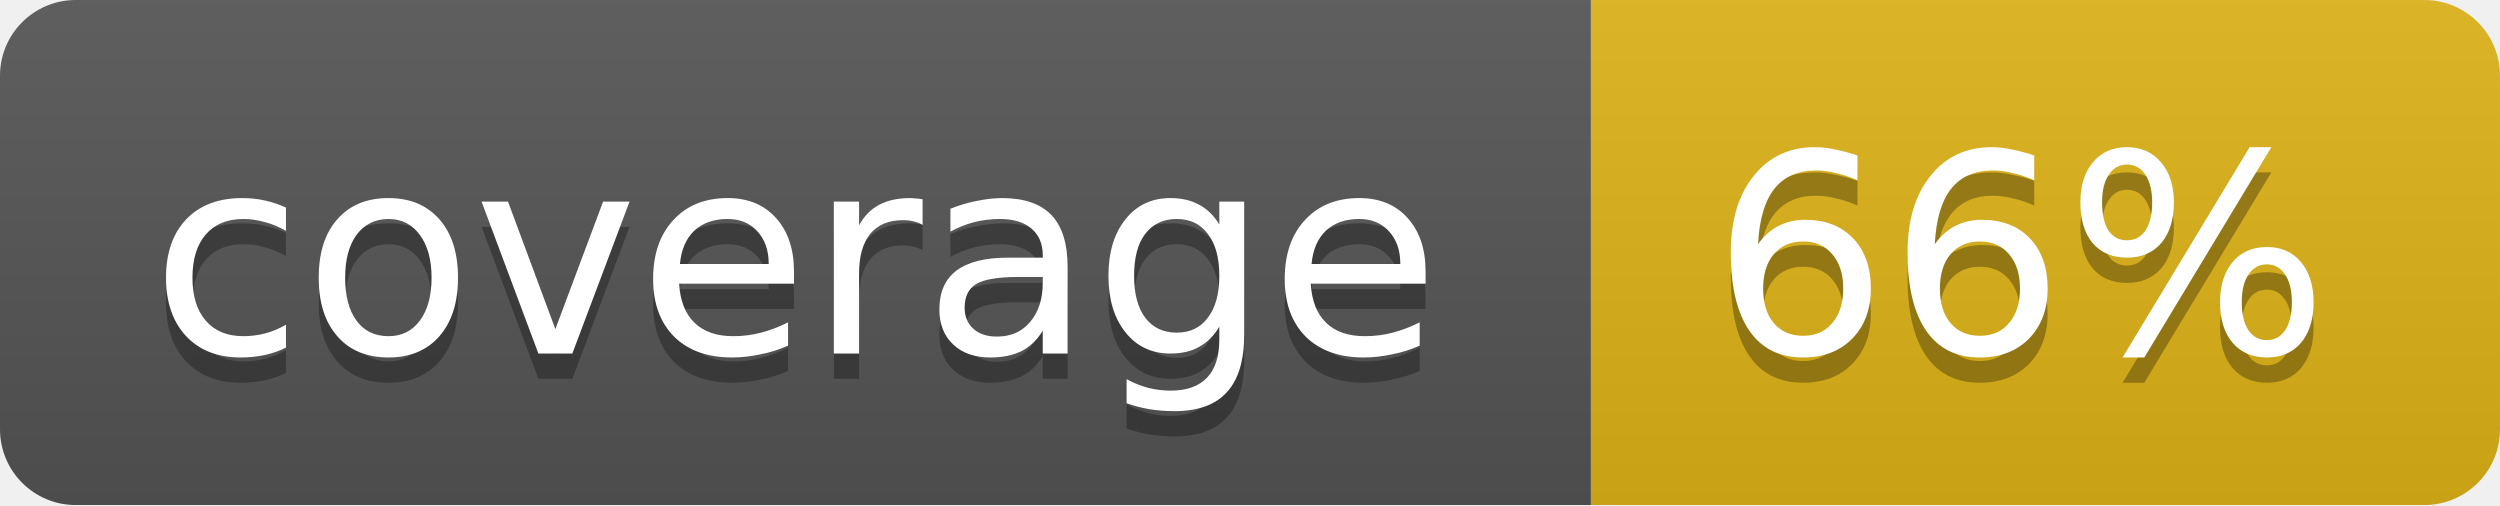
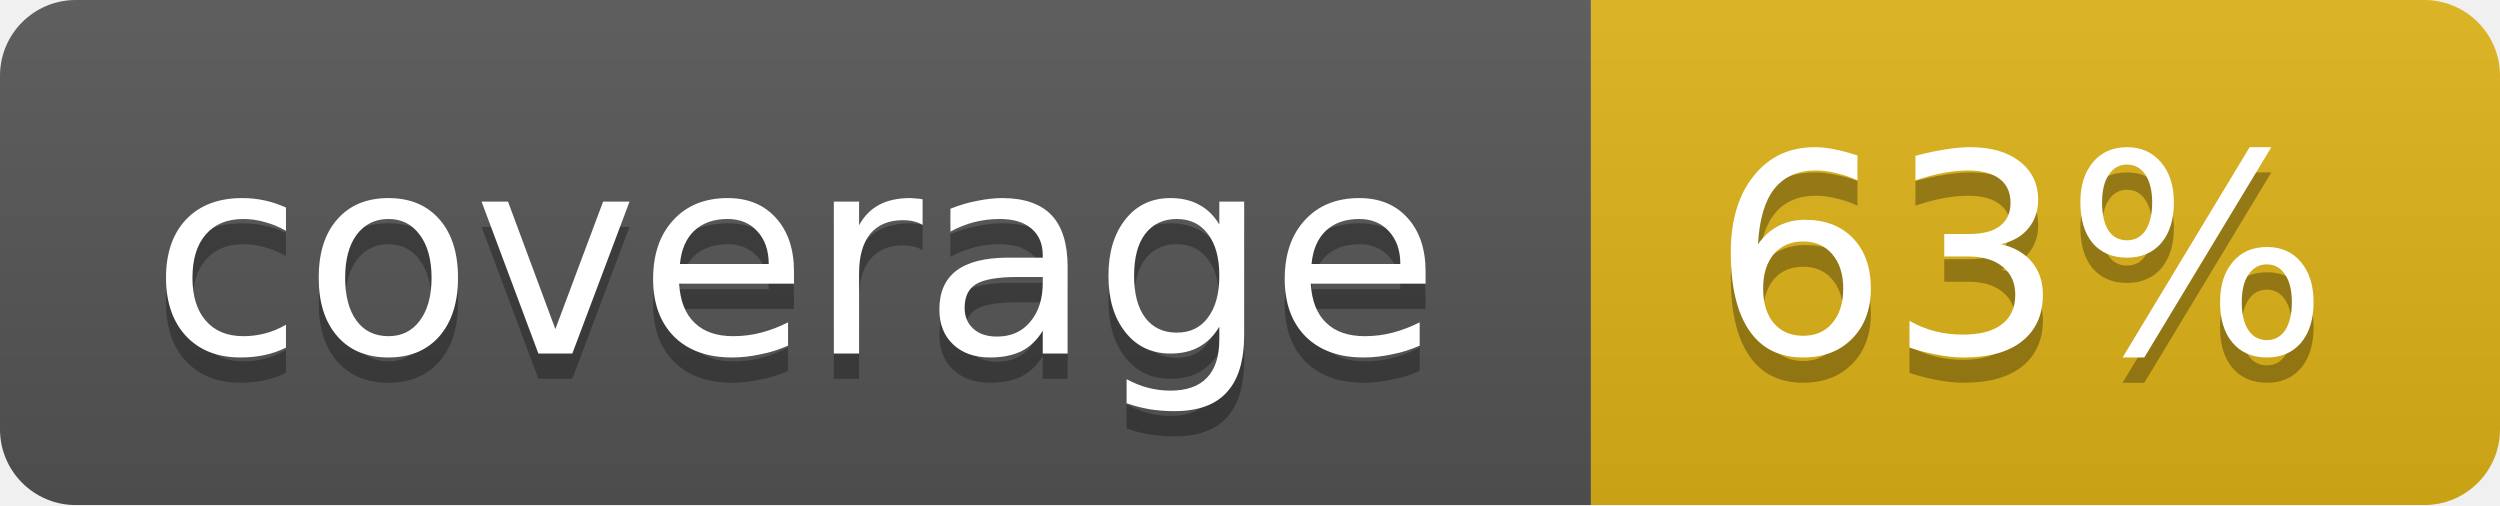
<svg xmlns="http://www.w3.org/2000/svg" width="99" height="20">
  <linearGradient id="b" x2="0" y2="100%">
    <stop offset="0" stop-color="#bbb" stop-opacity=".1" />
    <stop offset="1" stop-opacity=".1" />
  </linearGradient>
  <mask id="a">
    <rect width="99" height="20" rx="3" fill="#fff" />
  </mask>
  <g mask="url(#a)">
    <path fill="#555" d="M0 0h63v20H0z" />
    <path fill="#dfb317" d="M63 0h36v20H63z" />
    <path fill="url(#b)" d="M0 0h99v20H0z" />
  </g>
  <g fill="#fff" text-anchor="middle" font-family="DejaVu Sans,Verdana,Geneva,sans-serif" font-size="11">
    <text x="31.5" y="15" fill="#010101" fill-opacity=".3">coverage</text>
    <text x="31.5" y="14">coverage</text>
-     <text x="80" y="15" fill="#010101" fill-opacity=".3">66%</text>
-     <text x="80" y="14">66%</text>
+     <text x="80" y="15" fill="#010101" fill-opacity=".3">63%</text>
+     <text x="80" y="14">63%</text>
  </g>
</svg>
